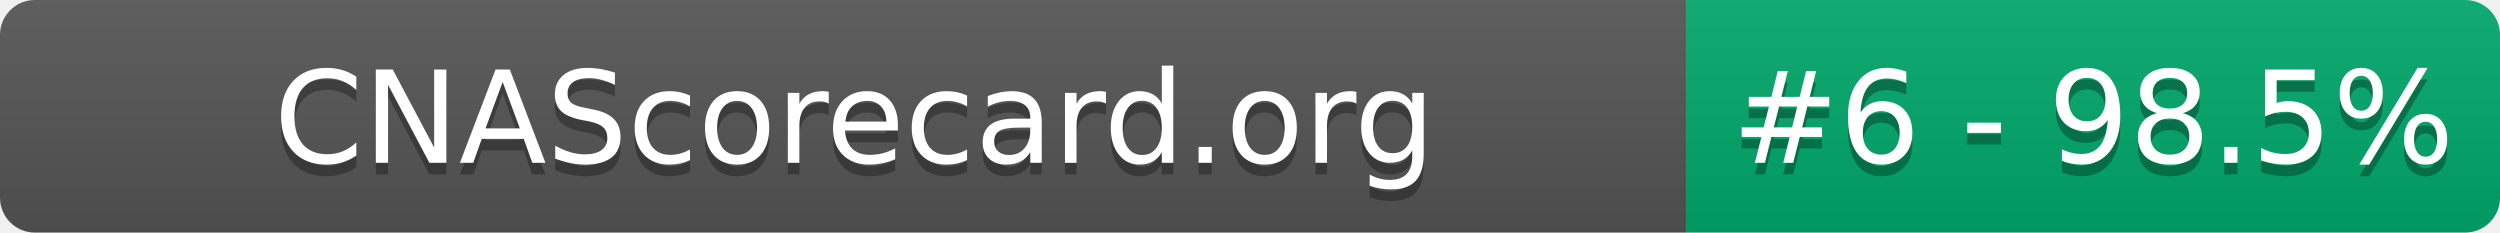
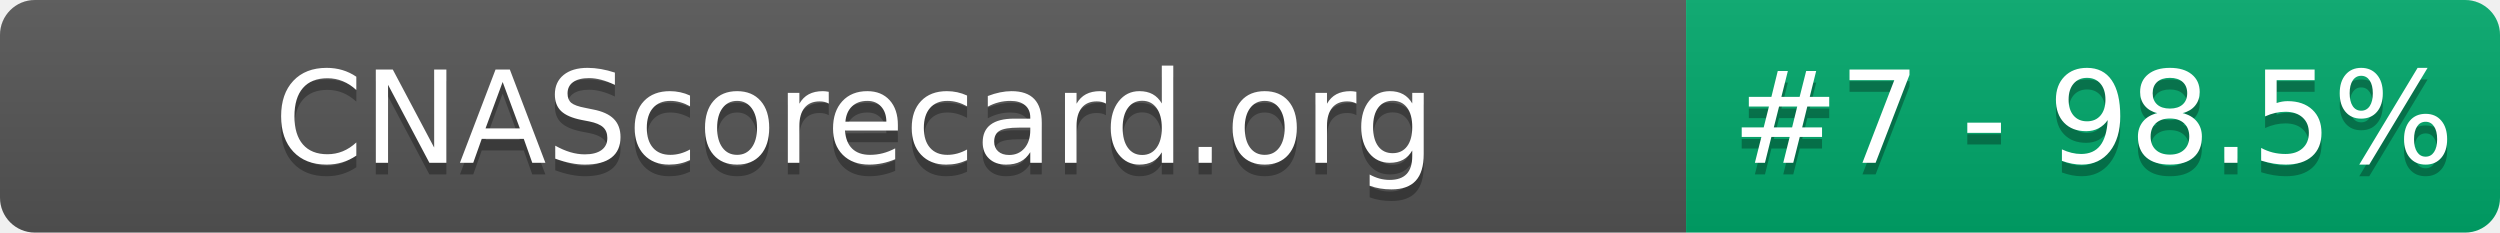
- <svg xmlns="http://www.w3.org/2000/svg" width="215" height="20" role="img" aria-label="CNAScorecard.org: #6 - 98.5%">
+ <svg xmlns="http://www.w3.org/2000/svg" width="215" height="20" role="img" aria-label="CNAScorecard.org: #7 - 98.5%">
  <linearGradient id="s" x2="0" y2="100%">
    <stop offset="0" stop-color="#bbb" stop-opacity=".1" />
    <stop offset="1" stop-opacity=".1" />
  </linearGradient>
  <clipPath id="r">
    <rect width="215" height="20" rx="3" fill="#fff" />
  </clipPath>
  <g clip-path="url(#r)">
    <rect width="145" height="20" fill="#555" />
    <rect x="145" width="70" height="20" fill="#00A86B" />
    <rect width="215" height="20" fill="url(#s)" />
  </g>
  <g fill="#fff" text-anchor="middle" font-family="Verdana,Geneva,DejaVu Sans,sans-serif" text-rendering="geometricPrecision" font-size="110">
    <text aria-hidden="true" x="735" y="150" fill="#010101" fill-opacity=".3" transform="scale(.1)" textLength="1350">CNAScorecard.org</text>
    <text x="735" y="140" transform="scale(.1)" fill="#fff" textLength="1350">CNAScorecard.org</text>
-     <text aria-hidden="true" x="1800" y="150" fill="#010101" fill-opacity=".3" transform="scale(.1)" textLength="550">#6 - 98.5%</text>
-     <text x="1800" y="140" transform="scale(.1)" fill="#fff" textLength="550">#6 - 98.5%</text>
+     <text aria-hidden="true" x="1800" y="150" fill="#010101" fill-opacity=".3" transform="scale(.1)" textLength="550">#7 - 98.5%</text>
+     <text x="1800" y="140" transform="scale(.1)" fill="#fff" textLength="550">#7 - 98.5%</text>
  </g>
</svg>
